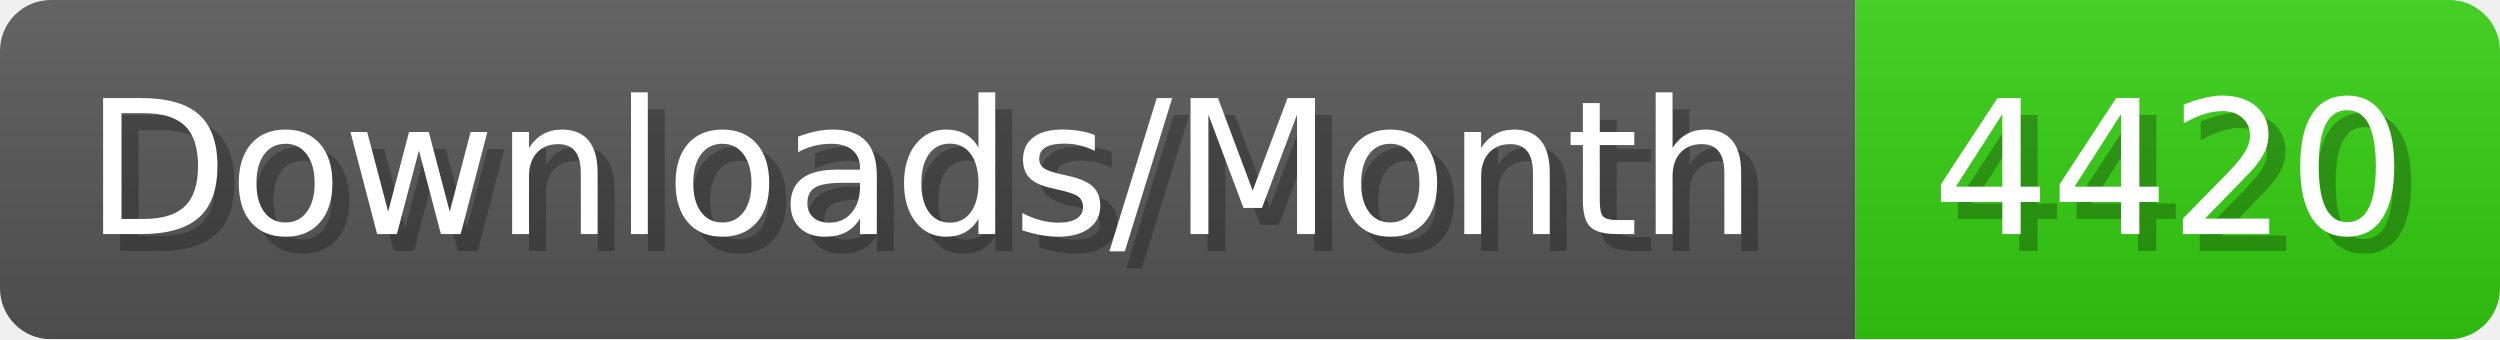
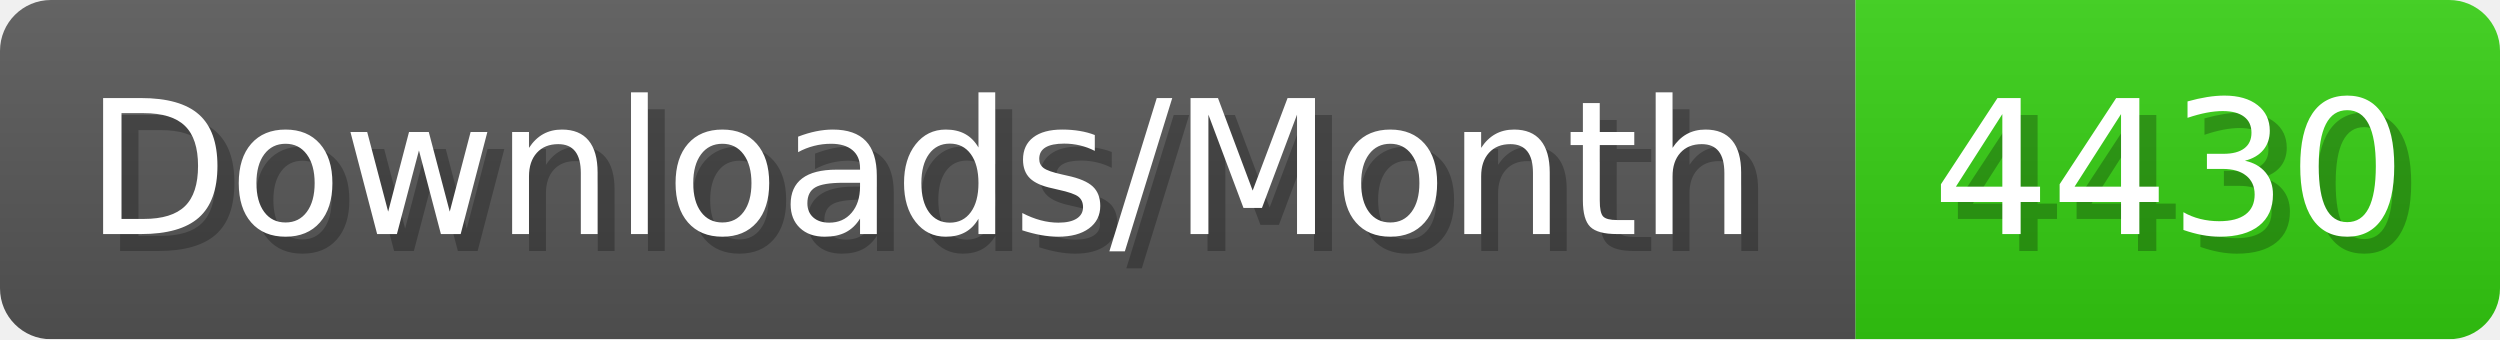
- <svg xmlns="http://www.w3.org/2000/svg" width="147.4" height="20" viewBox="0 0 1474 200" role="img" aria-label="Downloads/Month: 4420">
+ <svg xmlns="http://www.w3.org/2000/svg" width="147.4" height="20" viewBox="0 0 1474 200" role="img" aria-label="Downloads/Month: 4430">
  <linearGradient id="YlXUI" x2="0" y2="100%">
    <stop offset="0" stop-opacity=".1" stop-color="#EEE" />
    <stop offset="1" stop-opacity=".1" />
  </linearGradient>
  <mask id="JHhop">
    <rect width="1474" height="200" rx="30" fill="#FFF" />
  </mask>
  <g mask="url(#JHhop)">
    <rect width="1094" height="200" fill="#555" />
    <rect width="380" height="200" fill="#3C1" x="1094" />
    <rect width="1474" height="200" fill="url(#YlXUI)" />
  </g>
  <g aria-hidden="true" fill="#fff" text-anchor="start" font-family="Verdana,DejaVu Sans,sans-serif" font-size="110">
    <text x="60" y="148" textLength="994" fill="#000" opacity="0.25">Downloads/Month</text>
    <text x="50" y="138" textLength="994">Downloads/Month</text>
-     <text x="1149" y="148" textLength="280" fill="#000" opacity="0.25">4420</text>
-     <text x="1139" y="138" textLength="280">4420</text>
+     <text x="1149" y="148" textLength="280" fill="#000" opacity="0.25">4430</text>
+     <text x="1139" y="138" textLength="280">4430</text>
  </g>
</svg>
